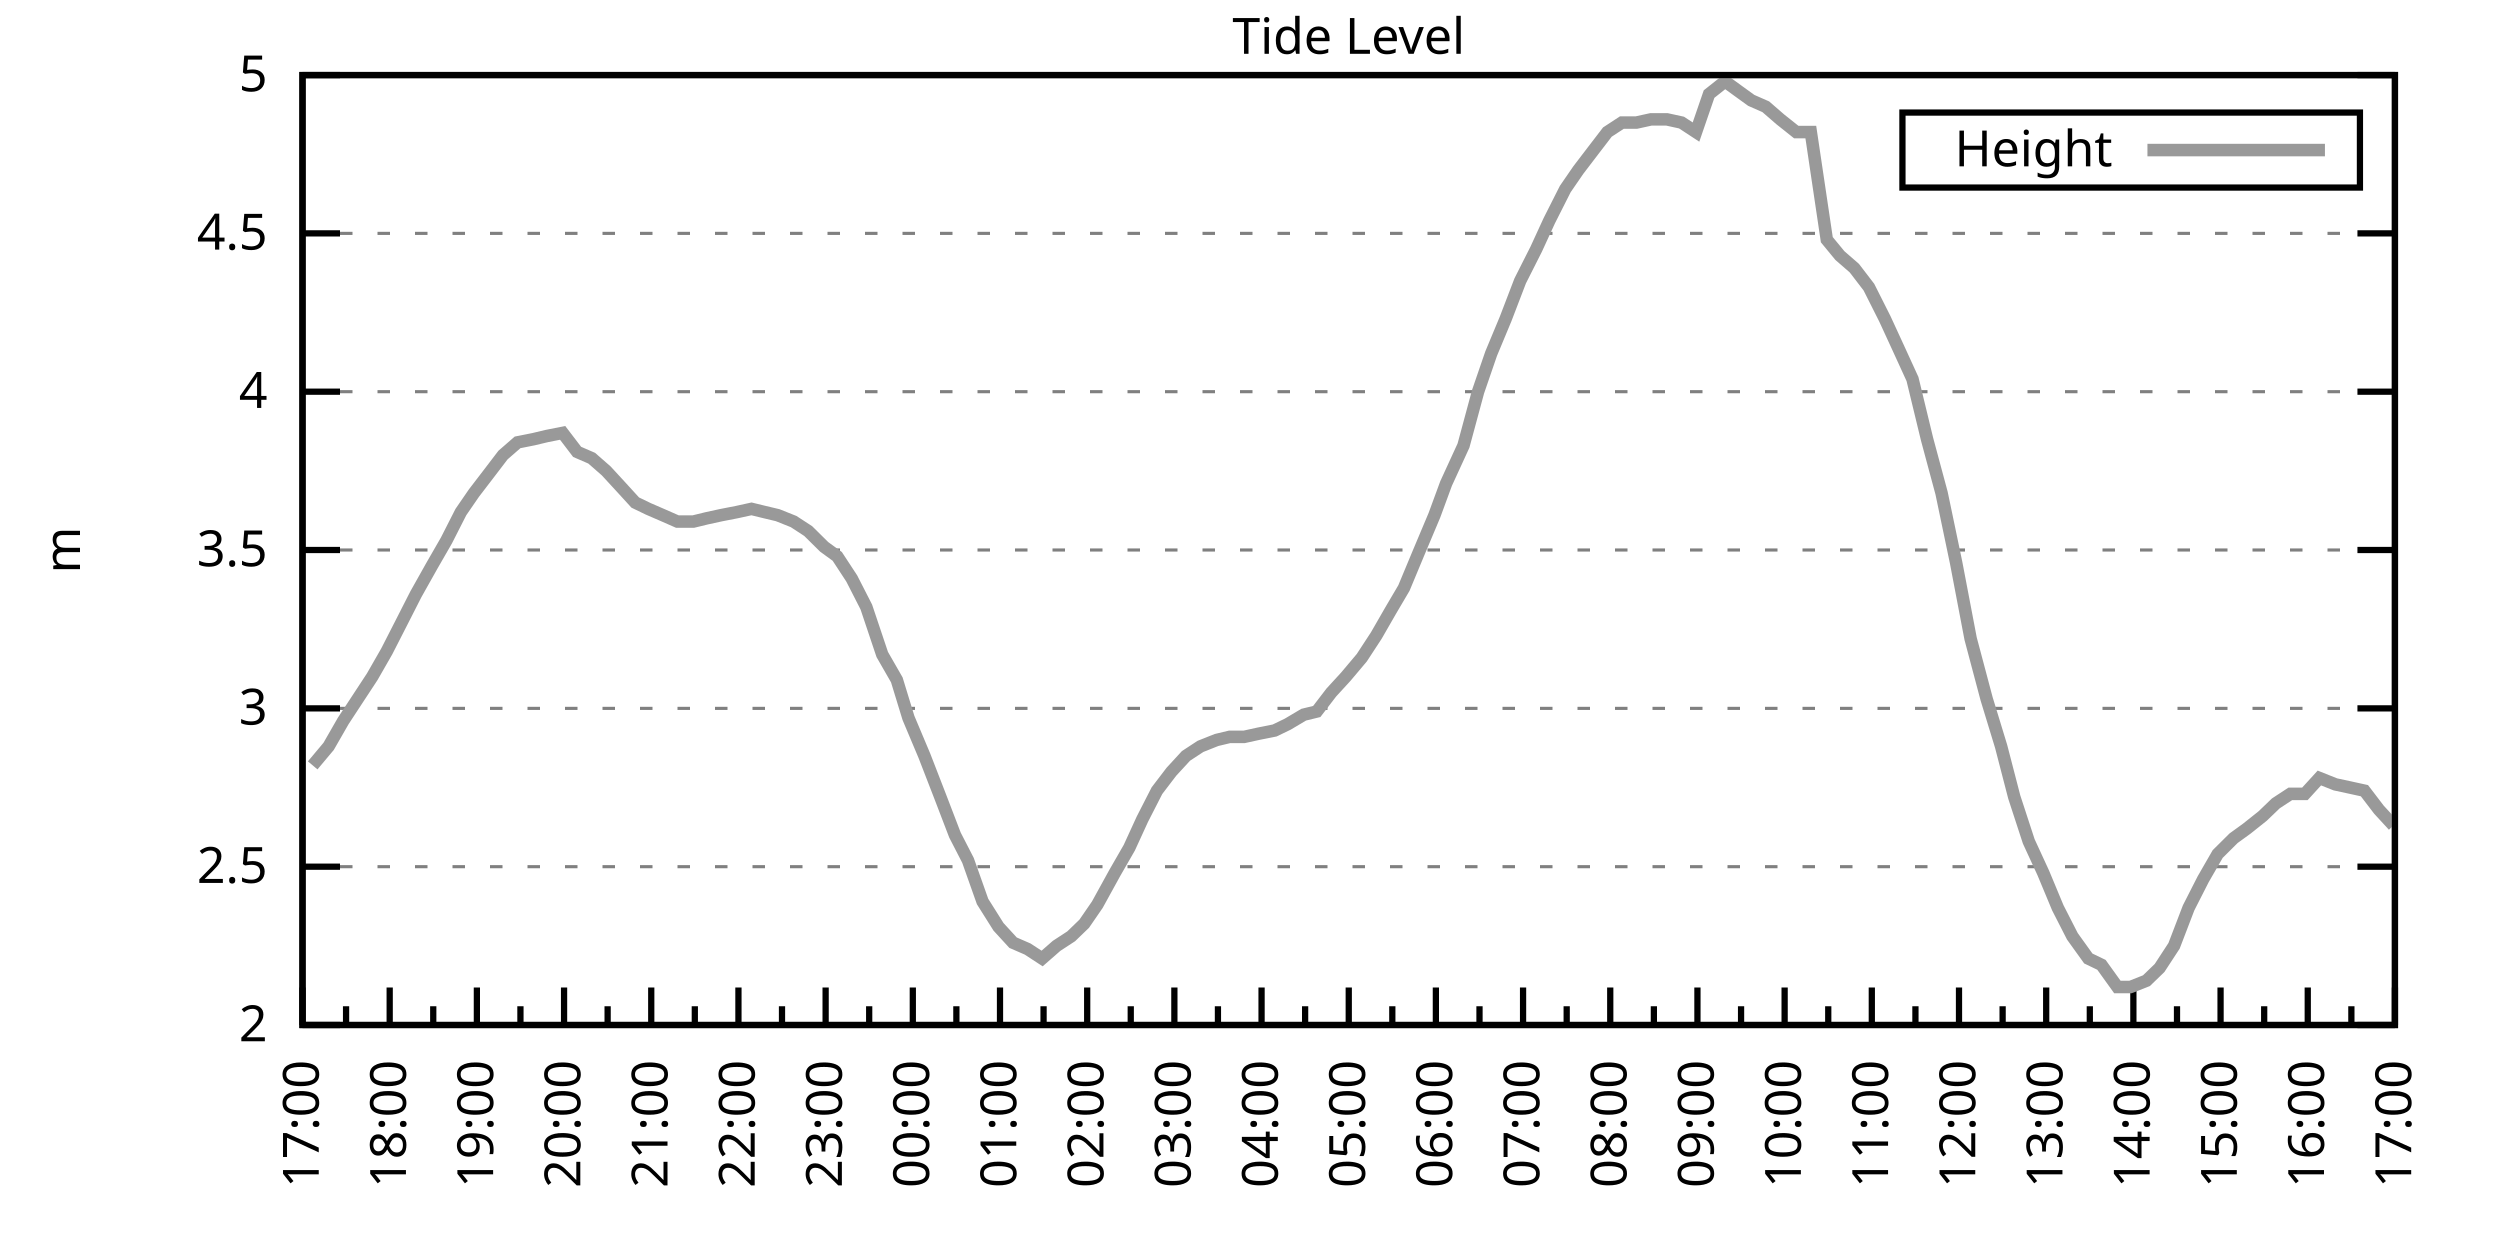
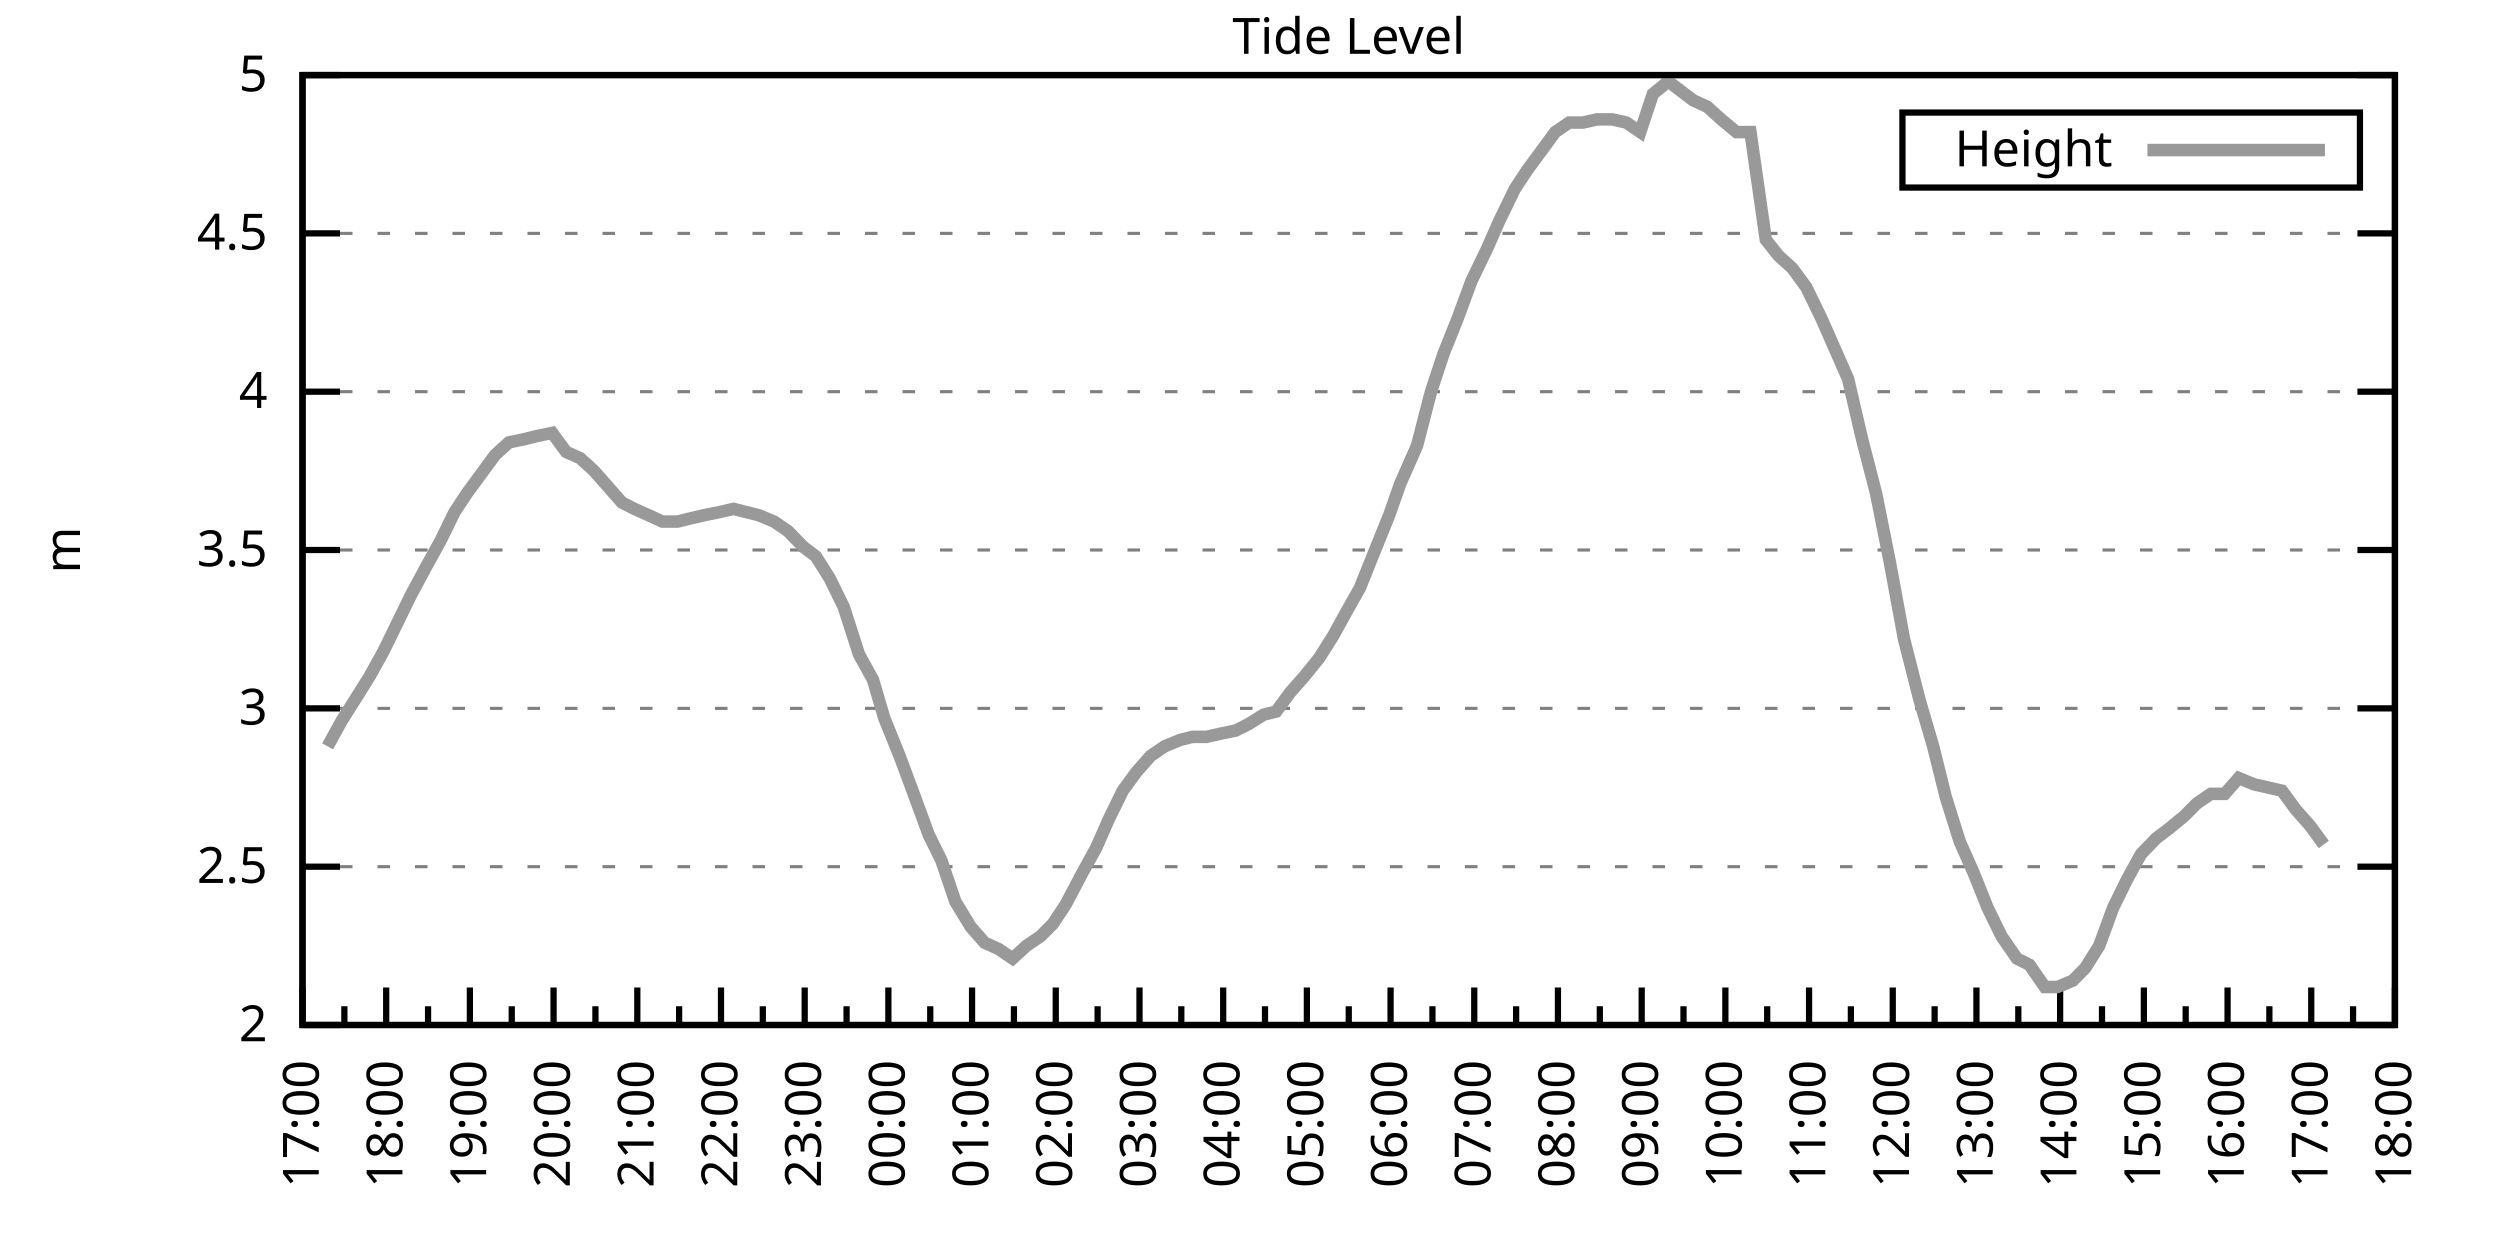
<svg xmlns="http://www.w3.org/2000/svg" xmlns:xlink="http://www.w3.org/1999/xlink" width="400" height="200" viewBox="0 0 400 200">
  <g id="gnuplot_canvas">
    <rect x="0" y="0" width="400" height="200" fill="none" />
    <defs>
      <circle id="gpDot" r="0.5" stroke-width="0.5" stroke="currentColor" />
      <path id="gpPt0" stroke-width="0.333" stroke="currentColor" d="M-1,0 h2 M0,-1 v2" />
      <path id="gpPt1" stroke-width="0.333" stroke="currentColor" d="M-1,-1 L1,1 M1,-1 L-1,1" />
      <path id="gpPt2" stroke-width="0.333" stroke="currentColor" d="M-1,0 L1,0 M0,-1 L0,1 M-1,-1 L1,1 M-1,1 L1,-1" />
      <rect id="gpPt3" stroke-width="0.333" stroke="currentColor" x="-1" y="-1" width="2" height="2" />
      <rect id="gpPt4" stroke-width="0.333" stroke="currentColor" fill="currentColor" x="-1" y="-1" width="2" height="2" />
      <circle id="gpPt5" stroke-width="0.333" stroke="currentColor" cx="0" cy="0" r="1" />
      <use xlink:href="#gpPt5" id="gpPt6" fill="currentColor" stroke="none" />
      <path id="gpPt7" stroke-width="0.333" stroke="currentColor" d="M0,-1.33 L-1.33,0.67 L1.33,0.67 z" />
      <use xlink:href="#gpPt7" id="gpPt8" fill="currentColor" stroke="none" />
      <use xlink:href="#gpPt7" id="gpPt9" stroke="currentColor" transform="rotate(180)" />
      <use xlink:href="#gpPt9" id="gpPt10" fill="currentColor" stroke="none" />
      <use xlink:href="#gpPt3" id="gpPt11" stroke="currentColor" transform="rotate(45)" />
      <use xlink:href="#gpPt11" id="gpPt12" fill="currentColor" stroke="none" />
      <path id="gpPt13" stroke-width="0.333" stroke="currentColor" d="M0,1.330 L1.265,0.411 L0.782,-1.067 L-0.782,-1.076 L-1.265,0.411 z" />
      <use xlink:href="#gpPt13" id="gpPt14" fill="currentColor" stroke="none" />
      <filter id="textbox" filterUnits="objectBoundingBox" x="0" y="0" height="1" width="1">
        <feFlood flood-color="white" flood-opacity="1" result="bgnd" />
        <feComposite in="SourceGraphic" in2="bgnd" operator="atop" />
      </filter>
      <filter id="greybox" filterUnits="objectBoundingBox" x="0" y="0" height="1" width="1">
        <feFlood flood-color="lightgrey" flood-opacity="1" result="grey" />
        <feComposite in="SourceGraphic" in2="grey" operator="atop" />
      </filter>
    </defs>
    <g fill="none" color="white" stroke="currentColor" stroke-width="1.00" stroke-linecap="butt" stroke-linejoin="miter">
</g>
    <g fill="none" color="black" stroke="currentColor" stroke-width="1.00" stroke-linecap="butt" stroke-linejoin="miter">
      <g stroke="none" shape-rendering="crispEdges">
        <polygon fill="rgb(255, 255, 255)" points="48.40,164.00 383.18,164.00 383.18,12.02 48.40,12.02 " />
      </g>
    </g>
    <g fill="none" color="black" stroke="currentColor" stroke-width="1.00" stroke-linecap="butt" stroke-linejoin="miter">
</g>
    <g fill="none" color="black" stroke="black" stroke-width="0.50" stroke-linecap="butt" stroke-linejoin="miter">
</g>
    <g fill="none" color="gray" stroke="currentColor" stroke-width="0.50" stroke-linecap="butt" stroke-linejoin="miter">
      <path stroke="gray" stroke-dasharray="2,4" class="gridline" d="M48.40,164.00 L383.19,164.00  " />
    </g>
    <g fill="none" color="gray" stroke="gray" stroke-width="1.00" stroke-linecap="butt" stroke-linejoin="miter">
</g>
    <g fill="none" color="black" stroke="currentColor" stroke-width="1.00" stroke-linecap="butt" stroke-linejoin="miter">
      <path stroke="black" d="M48.40,164.00 L54.40,164.00 M383.19,164.00 L377.19,164.00  " />
      <g transform="translate(42.80,166.60)" stroke="none" fill="black" font-family="Sans" font-size="8.00" text-anchor="end">
        <text>
          <tspan font-family="Sans"> 2</tspan>
        </text>
      </g>
    </g>
    <g fill="none" color="black" stroke="currentColor" stroke-width="1.00" stroke-linecap="butt" stroke-linejoin="miter">
</g>
    <g fill="none" color="black" stroke="black" stroke-width="0.50" stroke-linecap="butt" stroke-linejoin="miter">
</g>
    <g fill="none" color="gray" stroke="currentColor" stroke-width="0.50" stroke-linecap="butt" stroke-linejoin="miter">
      <path stroke="gray" stroke-dasharray="2,4" class="gridline" d="M48.40,138.67 L383.19,138.67  " />
    </g>
    <g fill="none" color="gray" stroke="gray" stroke-width="1.00" stroke-linecap="butt" stroke-linejoin="miter">
</g>
    <g fill="none" color="black" stroke="currentColor" stroke-width="1.00" stroke-linecap="butt" stroke-linejoin="miter">
      <path stroke="black" d="M48.40,138.67 L54.40,138.67 M383.19,138.67 L377.19,138.67  " />
      <g transform="translate(42.80,141.27)" stroke="none" fill="black" font-family="Sans" font-size="8.00" text-anchor="end">
        <text>
          <tspan font-family="Sans"> 2.5</tspan>
        </text>
      </g>
    </g>
    <g fill="none" color="black" stroke="currentColor" stroke-width="1.00" stroke-linecap="butt" stroke-linejoin="miter">
</g>
    <g fill="none" color="black" stroke="black" stroke-width="0.50" stroke-linecap="butt" stroke-linejoin="miter">
</g>
    <g fill="none" color="gray" stroke="currentColor" stroke-width="0.50" stroke-linecap="butt" stroke-linejoin="miter">
      <path stroke="gray" stroke-dasharray="2,4" class="gridline" d="M48.40,113.34 L383.19,113.34  " />
    </g>
    <g fill="none" color="gray" stroke="gray" stroke-width="1.00" stroke-linecap="butt" stroke-linejoin="miter">
</g>
    <g fill="none" color="black" stroke="currentColor" stroke-width="1.00" stroke-linecap="butt" stroke-linejoin="miter">
      <path stroke="black" d="M48.40,113.34 L54.40,113.34 M383.19,113.34 L377.19,113.34  " />
      <g transform="translate(42.80,115.94)" stroke="none" fill="black" font-family="Sans" font-size="8.00" text-anchor="end">
        <text>
          <tspan font-family="Sans"> 3</tspan>
        </text>
      </g>
    </g>
    <g fill="none" color="black" stroke="currentColor" stroke-width="1.00" stroke-linecap="butt" stroke-linejoin="miter">
</g>
    <g fill="none" color="black" stroke="black" stroke-width="0.50" stroke-linecap="butt" stroke-linejoin="miter">
</g>
    <g fill="none" color="gray" stroke="currentColor" stroke-width="0.50" stroke-linecap="butt" stroke-linejoin="miter">
      <path stroke="gray" stroke-dasharray="2,4" class="gridline" d="M48.40,88.00 L383.19,88.00  " />
    </g>
    <g fill="none" color="gray" stroke="gray" stroke-width="1.00" stroke-linecap="butt" stroke-linejoin="miter">
</g>
    <g fill="none" color="black" stroke="currentColor" stroke-width="1.00" stroke-linecap="butt" stroke-linejoin="miter">
      <path stroke="black" d="M48.40,88.00 L54.40,88.00 M383.19,88.00 L377.19,88.00  " />
      <g transform="translate(42.80,90.60)" stroke="none" fill="black" font-family="Sans" font-size="8.00" text-anchor="end">
        <text>
          <tspan font-family="Sans"> 3.5</tspan>
        </text>
      </g>
    </g>
    <g fill="none" color="black" stroke="currentColor" stroke-width="1.00" stroke-linecap="butt" stroke-linejoin="miter">
</g>
    <g fill="none" color="black" stroke="black" stroke-width="0.50" stroke-linecap="butt" stroke-linejoin="miter">
</g>
    <g fill="none" color="gray" stroke="currentColor" stroke-width="0.50" stroke-linecap="butt" stroke-linejoin="miter">
      <path stroke="gray" stroke-dasharray="2,4" class="gridline" d="M48.40,62.67 L383.19,62.67  " />
    </g>
    <g fill="none" color="gray" stroke="gray" stroke-width="1.00" stroke-linecap="butt" stroke-linejoin="miter">
</g>
    <g fill="none" color="black" stroke="currentColor" stroke-width="1.00" stroke-linecap="butt" stroke-linejoin="miter">
      <path stroke="black" d="M48.40,62.67 L54.40,62.67 M383.19,62.67 L377.19,62.67  " />
      <g transform="translate(42.80,65.27)" stroke="none" fill="black" font-family="Sans" font-size="8.00" text-anchor="end">
        <text>
          <tspan font-family="Sans"> 4</tspan>
        </text>
      </g>
    </g>
    <g fill="none" color="black" stroke="currentColor" stroke-width="1.00" stroke-linecap="butt" stroke-linejoin="miter">
</g>
    <g fill="none" color="black" stroke="black" stroke-width="0.50" stroke-linecap="butt" stroke-linejoin="miter">
</g>
    <g fill="none" color="gray" stroke="currentColor" stroke-width="0.50" stroke-linecap="butt" stroke-linejoin="miter">
      <path stroke="gray" stroke-dasharray="2,4" class="gridline" d="M48.40,37.34 L383.19,37.34  " />
    </g>
    <g fill="none" color="gray" stroke="gray" stroke-width="1.00" stroke-linecap="butt" stroke-linejoin="miter">
</g>
    <g fill="none" color="black" stroke="currentColor" stroke-width="1.00" stroke-linecap="butt" stroke-linejoin="miter">
      <path stroke="black" d="M48.40,37.34 L54.40,37.34 M383.19,37.34 L377.19,37.34  " />
      <g transform="translate(42.80,39.94)" stroke="none" fill="black" font-family="Sans" font-size="8.00" text-anchor="end">
        <text>
          <tspan font-family="Sans"> 4.5</tspan>
        </text>
      </g>
    </g>
    <g fill="none" color="black" stroke="currentColor" stroke-width="1.00" stroke-linecap="butt" stroke-linejoin="miter">
</g>
    <g fill="none" color="black" stroke="black" stroke-width="0.50" stroke-linecap="butt" stroke-linejoin="miter">
</g>
    <g fill="none" color="gray" stroke="currentColor" stroke-width="0.50" stroke-linecap="butt" stroke-linejoin="miter">
      <path stroke="gray" stroke-dasharray="2,4" class="gridline" d="M48.40,12.01 L383.19,12.01  " />
    </g>
    <g fill="none" color="gray" stroke="gray" stroke-width="1.00" stroke-linecap="butt" stroke-linejoin="miter">
</g>
    <g fill="none" color="black" stroke="currentColor" stroke-width="1.00" stroke-linecap="butt" stroke-linejoin="miter">
      <path stroke="black" d="M48.40,12.01 L54.40,12.01 M383.19,12.01 L377.19,12.01  " />
      <g transform="translate(42.80,14.61)" stroke="none" fill="black" font-family="Sans" font-size="8.00" text-anchor="end">
        <text>
          <tspan font-family="Sans"> 5</tspan>
        </text>
      </g>
    </g>
    <g fill="none" color="black" stroke="currentColor" stroke-width="1.00" stroke-linecap="butt" stroke-linejoin="miter">
      <path stroke="black" d="M48.40,164.00 L48.40,158.00  " />
      <g transform="translate(51.00,169.60) rotate(270)" stroke="none" fill="black" font-family="Sans" font-size="8.00" text-anchor="end">
        <text>
          <tspan font-family="Sans">17:00</tspan>
        </text>
      </g>
    </g>
    <g fill="none" color="black" stroke="currentColor" stroke-width="1.00" stroke-linecap="butt" stroke-linejoin="miter">
-       <path stroke="black" d="M55.37,164.00 L55.37,161.00 M62.35,164.00 L62.35,158.00  " />
-       <g transform="translate(64.95,169.60) rotate(270)" stroke="none" fill="black" font-family="Sans" font-size="8.00" text-anchor="end">
+       <path stroke="black" d="M55.10,164.00 L55.10,161.00 M61.79,164.00 L61.79,158.00  " />
+       <g transform="translate(64.39,169.60) rotate(270)" stroke="none" fill="black" font-family="Sans" font-size="8.00" text-anchor="end">
        <text>
          <tspan font-family="Sans">18:00</tspan>
        </text>
      </g>
    </g>
    <g fill="none" color="black" stroke="currentColor" stroke-width="1.00" stroke-linecap="butt" stroke-linejoin="miter">
-       <path stroke="black" d="M69.32,164.00 L69.32,161.00 M76.30,164.00 L76.30,158.00  " />
-       <g transform="translate(78.90,169.60) rotate(270)" stroke="none" fill="black" font-family="Sans" font-size="8.00" text-anchor="end">
+       <path stroke="black" d="M68.49,164.00 L68.49,161.00 M75.18,164.00 L75.18,158.00  " />
+       <g transform="translate(77.78,169.60) rotate(270)" stroke="none" fill="black" font-family="Sans" font-size="8.00" text-anchor="end">
        <text>
          <tspan font-family="Sans">19:00</tspan>
        </text>
      </g>
    </g>
    <g fill="none" color="black" stroke="currentColor" stroke-width="1.00" stroke-linecap="butt" stroke-linejoin="miter">
-       <path stroke="black" d="M83.27,164.00 L83.27,161.00 M90.25,164.00 L90.25,158.00  " />
-       <g transform="translate(92.85,169.60) rotate(270)" stroke="none" fill="black" font-family="Sans" font-size="8.00" text-anchor="end">
+       <path stroke="black" d="M81.88,164.00 L81.88,161.00 M88.57,164.00 L88.57,158.00  " />
+       <g transform="translate(91.17,169.60) rotate(270)" stroke="none" fill="black" font-family="Sans" font-size="8.00" text-anchor="end">
        <text>
          <tspan font-family="Sans">20:00</tspan>
        </text>
      </g>
    </g>
    <g fill="none" color="black" stroke="currentColor" stroke-width="1.00" stroke-linecap="butt" stroke-linejoin="miter">
-       <path stroke="black" d="M97.22,164.00 L97.22,161.00 M104.20,164.00 L104.20,158.00  " />
-       <g transform="translate(106.80,169.60) rotate(270)" stroke="none" fill="black" font-family="Sans" font-size="8.00" text-anchor="end">
+       <path stroke="black" d="M95.27,164.00 L95.27,161.00 M101.97,164.00 L101.97,158.00  " />
+       <g transform="translate(104.57,169.60) rotate(270)" stroke="none" fill="black" font-family="Sans" font-size="8.00" text-anchor="end">
        <text>
          <tspan font-family="Sans">21:00</tspan>
        </text>
      </g>
    </g>
    <g fill="none" color="black" stroke="currentColor" stroke-width="1.00" stroke-linecap="butt" stroke-linejoin="miter">
-       <path stroke="black" d="M111.17,164.00 L111.17,161.00 M118.15,164.00 L118.15,158.00  " />
-       <g transform="translate(120.75,169.60) rotate(270)" stroke="none" fill="black" font-family="Sans" font-size="8.00" text-anchor="end">
+       <path stroke="black" d="M108.66,164.00 L108.66,161.00 M115.36,164.00 L115.36,158.00  " />
+       <g transform="translate(117.96,169.60) rotate(270)" stroke="none" fill="black" font-family="Sans" font-size="8.00" text-anchor="end">
        <text>
          <tspan font-family="Sans">22:00</tspan>
        </text>
      </g>
    </g>
    <g fill="none" color="black" stroke="currentColor" stroke-width="1.00" stroke-linecap="butt" stroke-linejoin="miter">
-       <path stroke="black" d="M125.12,164.00 L125.12,161.00 M132.10,164.00 L132.10,158.00  " />
-       <g transform="translate(134.70,169.60) rotate(270)" stroke="none" fill="black" font-family="Sans" font-size="8.00" text-anchor="end">
+       <path stroke="black" d="M122.05,164.00 L122.05,161.00 M128.75,164.00 L128.75,158.00  " />
+       <g transform="translate(131.35,169.60) rotate(270)" stroke="none" fill="black" font-family="Sans" font-size="8.00" text-anchor="end">
        <text>
          <tspan font-family="Sans">23:00</tspan>
        </text>
      </g>
    </g>
    <g fill="none" color="black" stroke="currentColor" stroke-width="1.00" stroke-linecap="butt" stroke-linejoin="miter">
-       <path stroke="black" d="M139.07,164.00 L139.07,161.00 M146.05,164.00 L146.05,158.00  " />
-       <g transform="translate(148.65,169.60) rotate(270)" stroke="none" fill="black" font-family="Sans" font-size="8.00" text-anchor="end">
+       <path stroke="black" d="M135.45,164.00 L135.45,161.00 M142.14,164.00 L142.14,158.00  " />
+       <g transform="translate(144.74,169.60) rotate(270)" stroke="none" fill="black" font-family="Sans" font-size="8.00" text-anchor="end">
        <text>
          <tspan font-family="Sans">00:00</tspan>
        </text>
      </g>
    </g>
    <g fill="none" color="black" stroke="currentColor" stroke-width="1.00" stroke-linecap="butt" stroke-linejoin="miter">
-       <path stroke="black" d="M153.02,164.00 L153.02,161.00 M160.00,164.00 L160.00,158.00  " />
-       <g transform="translate(162.60,169.60) rotate(270)" stroke="none" fill="black" font-family="Sans" font-size="8.00" text-anchor="end">
+       <path stroke="black" d="M148.84,164.00 L148.84,161.00 M155.53,164.00 L155.53,158.00  " />
+       <g transform="translate(158.13,169.60) rotate(270)" stroke="none" fill="black" font-family="Sans" font-size="8.00" text-anchor="end">
        <text>
          <tspan font-family="Sans">01:00</tspan>
        </text>
      </g>
    </g>
    <g fill="none" color="black" stroke="currentColor" stroke-width="1.00" stroke-linecap="butt" stroke-linejoin="miter">
-       <path stroke="black" d="M166.97,164.00 L166.97,161.00 M173.95,164.00 L173.95,158.00  " />
-       <g transform="translate(176.55,169.60) rotate(270)" stroke="none" fill="black" font-family="Sans" font-size="8.00" text-anchor="end">
+       <path stroke="black" d="M162.23,164.00 L162.23,161.00 M168.92,164.00 L168.92,158.00  " />
+       <g transform="translate(171.52,169.60) rotate(270)" stroke="none" fill="black" font-family="Sans" font-size="8.00" text-anchor="end">
        <text>
          <tspan font-family="Sans">02:00</tspan>
        </text>
      </g>
    </g>
    <g fill="none" color="black" stroke="currentColor" stroke-width="1.00" stroke-linecap="butt" stroke-linejoin="miter">
-       <path stroke="black" d="M180.92,164.00 L180.92,161.00 M187.90,164.00 L187.90,158.00  " />
-       <g transform="translate(190.50,169.60) rotate(270)" stroke="none" fill="black" font-family="Sans" font-size="8.00" text-anchor="end">
+       <path stroke="black" d="M175.62,164.00 L175.62,161.00 M182.32,164.00 L182.32,158.00  " />
+       <g transform="translate(184.92,169.60) rotate(270)" stroke="none" fill="black" font-family="Sans" font-size="8.00" text-anchor="end">
        <text>
          <tspan font-family="Sans">03:00</tspan>
        </text>
      </g>
    </g>
    <g fill="none" color="black" stroke="currentColor" stroke-width="1.00" stroke-linecap="butt" stroke-linejoin="miter">
-       <path stroke="black" d="M194.87,164.00 L194.87,161.00 M201.85,164.00 L201.85,158.00  " />
-       <g transform="translate(204.45,169.60) rotate(270)" stroke="none" fill="black" font-family="Sans" font-size="8.00" text-anchor="end">
+       <path stroke="black" d="M189.01,164.00 L189.01,161.00 M195.71,164.00 L195.71,158.00  " />
+       <g transform="translate(198.31,169.60) rotate(270)" stroke="none" fill="black" font-family="Sans" font-size="8.00" text-anchor="end">
        <text>
          <tspan font-family="Sans">04:00</tspan>
        </text>
      </g>
    </g>
    <g fill="none" color="black" stroke="currentColor" stroke-width="1.00" stroke-linecap="butt" stroke-linejoin="miter">
-       <path stroke="black" d="M208.82,164.00 L208.82,161.00 M215.80,164.00 L215.80,158.00  " />
-       <g transform="translate(218.40,169.60) rotate(270)" stroke="none" fill="black" font-family="Sans" font-size="8.00" text-anchor="end">
+       <path stroke="black" d="M202.40,164.00 L202.40,161.00 M209.10,164.00 L209.10,158.00  " />
+       <g transform="translate(211.70,169.60) rotate(270)" stroke="none" fill="black" font-family="Sans" font-size="8.00" text-anchor="end">
        <text>
          <tspan font-family="Sans">05:00</tspan>
        </text>
      </g>
    </g>
    <g fill="none" color="black" stroke="currentColor" stroke-width="1.00" stroke-linecap="butt" stroke-linejoin="miter">
-       <path stroke="black" d="M222.77,164.00 L222.77,161.00 M229.74,164.00 L229.74,158.00  " />
-       <g transform="translate(232.34,169.60) rotate(270)" stroke="none" fill="black" font-family="Sans" font-size="8.00" text-anchor="end">
+       <path stroke="black" d="M215.80,164.00 L215.80,161.00 M222.49,164.00 L222.49,158.00  " />
+       <g transform="translate(225.09,169.60) rotate(270)" stroke="none" fill="black" font-family="Sans" font-size="8.00" text-anchor="end">
        <text>
          <tspan font-family="Sans">06:00</tspan>
        </text>
      </g>
    </g>
    <g fill="none" color="black" stroke="currentColor" stroke-width="1.00" stroke-linecap="butt" stroke-linejoin="miter">
-       <path stroke="black" d="M236.72,164.00 L236.72,161.00 M243.69,164.00 L243.69,158.00  " />
-       <g transform="translate(246.29,169.60) rotate(270)" stroke="none" fill="black" font-family="Sans" font-size="8.00" text-anchor="end">
+       <path stroke="black" d="M229.19,164.00 L229.19,161.00 M235.88,164.00 L235.88,158.00  " />
+       <g transform="translate(238.48,169.60) rotate(270)" stroke="none" fill="black" font-family="Sans" font-size="8.00" text-anchor="end">
        <text>
          <tspan font-family="Sans">07:00</tspan>
        </text>
      </g>
    </g>
    <g fill="none" color="black" stroke="currentColor" stroke-width="1.00" stroke-linecap="butt" stroke-linejoin="miter">
-       <path stroke="black" d="M250.67,164.00 L250.67,161.00 M257.64,164.00 L257.64,158.00  " />
-       <g transform="translate(260.24,169.60) rotate(270)" stroke="none" fill="black" font-family="Sans" font-size="8.00" text-anchor="end">
+       <path stroke="black" d="M242.58,164.00 L242.58,161.00 M249.27,164.00 L249.27,158.00  " />
+       <g transform="translate(251.87,169.60) rotate(270)" stroke="none" fill="black" font-family="Sans" font-size="8.00" text-anchor="end">
        <text>
          <tspan font-family="Sans">08:00</tspan>
        </text>
      </g>
    </g>
    <g fill="none" color="black" stroke="currentColor" stroke-width="1.00" stroke-linecap="butt" stroke-linejoin="miter">
-       <path stroke="black" d="M264.62,164.00 L264.62,161.00 M271.59,164.00 L271.59,158.00  " />
-       <g transform="translate(274.19,169.60) rotate(270)" stroke="none" fill="black" font-family="Sans" font-size="8.00" text-anchor="end">
+       <path stroke="black" d="M255.97,164.00 L255.97,161.00 M262.67,164.00 L262.67,158.00  " />
+       <g transform="translate(265.27,169.60) rotate(270)" stroke="none" fill="black" font-family="Sans" font-size="8.00" text-anchor="end">
        <text>
          <tspan font-family="Sans">09:00</tspan>
        </text>
      </g>
    </g>
    <g fill="none" color="black" stroke="currentColor" stroke-width="1.00" stroke-linecap="butt" stroke-linejoin="miter">
-       <path stroke="black" d="M278.57,164.00 L278.57,161.00 M285.54,164.00 L285.54,158.00  " />
-       <g transform="translate(288.14,169.60) rotate(270)" stroke="none" fill="black" font-family="Sans" font-size="8.00" text-anchor="end">
+       <path stroke="black" d="M269.36,164.00 L269.36,161.00 M276.06,164.00 L276.06,158.00  " />
+       <g transform="translate(278.66,169.60) rotate(270)" stroke="none" fill="black" font-family="Sans" font-size="8.00" text-anchor="end">
        <text>
          <tspan font-family="Sans">10:00</tspan>
        </text>
      </g>
    </g>
    <g fill="none" color="black" stroke="currentColor" stroke-width="1.00" stroke-linecap="butt" stroke-linejoin="miter">
-       <path stroke="black" d="M292.52,164.00 L292.52,161.00 M299.49,164.00 L299.49,158.00  " />
-       <g transform="translate(302.09,169.60) rotate(270)" stroke="none" fill="black" font-family="Sans" font-size="8.00" text-anchor="end">
+       <path stroke="black" d="M282.75,164.00 L282.75,161.00 M289.45,164.00 L289.45,158.00  " />
+       <g transform="translate(292.05,169.60) rotate(270)" stroke="none" fill="black" font-family="Sans" font-size="8.00" text-anchor="end">
        <text>
          <tspan font-family="Sans">11:00</tspan>
        </text>
      </g>
    </g>
    <g fill="none" color="black" stroke="currentColor" stroke-width="1.00" stroke-linecap="butt" stroke-linejoin="miter">
-       <path stroke="black" d="M306.47,164.00 L306.47,161.00 M313.44,164.00 L313.44,158.00  " />
-       <g transform="translate(316.04,169.60) rotate(270)" stroke="none" fill="black" font-family="Sans" font-size="8.00" text-anchor="end">
+       <path stroke="black" d="M296.14,164.00 L296.14,161.00 M302.84,164.00 L302.84,158.00  " />
+       <g transform="translate(305.44,169.60) rotate(270)" stroke="none" fill="black" font-family="Sans" font-size="8.00" text-anchor="end">
        <text>
          <tspan font-family="Sans">12:00</tspan>
        </text>
      </g>
    </g>
    <g fill="none" color="black" stroke="currentColor" stroke-width="1.00" stroke-linecap="butt" stroke-linejoin="miter">
-       <path stroke="black" d="M320.42,164.00 L320.42,161.00 M327.39,164.00 L327.39,158.00  " />
-       <g transform="translate(329.99,169.60) rotate(270)" stroke="none" fill="black" font-family="Sans" font-size="8.00" text-anchor="end">
+       <path stroke="black" d="M309.54,164.00 L309.54,161.00 M316.23,164.00 L316.23,158.00  " />
+       <g transform="translate(318.83,169.60) rotate(270)" stroke="none" fill="black" font-family="Sans" font-size="8.00" text-anchor="end">
        <text>
          <tspan font-family="Sans">13:00</tspan>
        </text>
      </g>
    </g>
    <g fill="none" color="black" stroke="currentColor" stroke-width="1.00" stroke-linecap="butt" stroke-linejoin="miter">
-       <path stroke="black" d="M334.37,164.00 L334.37,161.00 M341.34,164.00 L341.34,158.00  " />
-       <g transform="translate(343.94,169.60) rotate(270)" stroke="none" fill="black" font-family="Sans" font-size="8.00" text-anchor="end">
+       <path stroke="black" d="M322.93,164.00 L322.93,161.00 M329.62,164.00 L329.62,158.00  " />
+       <g transform="translate(332.22,169.60) rotate(270)" stroke="none" fill="black" font-family="Sans" font-size="8.00" text-anchor="end">
        <text>
          <tspan font-family="Sans">14:00</tspan>
        </text>
      </g>
    </g>
    <g fill="none" color="black" stroke="currentColor" stroke-width="1.00" stroke-linecap="butt" stroke-linejoin="miter">
-       <path stroke="black" d="M348.32,164.00 L348.32,161.00 M355.29,164.00 L355.29,158.00  " />
-       <g transform="translate(357.89,169.60) rotate(270)" stroke="none" fill="black" font-family="Sans" font-size="8.00" text-anchor="end">
+       <path stroke="black" d="M336.32,164.00 L336.32,161.00 M343.02,164.00 L343.02,158.00  " />
+       <g transform="translate(345.62,169.60) rotate(270)" stroke="none" fill="black" font-family="Sans" font-size="8.00" text-anchor="end">
        <text>
          <tspan font-family="Sans">15:00</tspan>
        </text>
      </g>
    </g>
    <g fill="none" color="black" stroke="currentColor" stroke-width="1.00" stroke-linecap="butt" stroke-linejoin="miter">
-       <path stroke="black" d="M362.27,164.00 L362.27,161.00 M369.24,164.00 L369.24,158.00  " />
-       <g transform="translate(371.84,169.60) rotate(270)" stroke="none" fill="black" font-family="Sans" font-size="8.00" text-anchor="end">
+       <path stroke="black" d="M349.71,164.00 L349.71,161.00 M356.41,164.00 L356.41,158.00  " />
+       <g transform="translate(359.01,169.60) rotate(270)" stroke="none" fill="black" font-family="Sans" font-size="8.00" text-anchor="end">
        <text>
          <tspan font-family="Sans">16:00</tspan>
        </text>
      </g>
    </g>
    <g fill="none" color="black" stroke="currentColor" stroke-width="1.00" stroke-linecap="butt" stroke-linejoin="miter">
-       <path stroke="black" d="M376.22,164.00 L376.22,161.00 M383.19,164.00 L383.19,158.00  " />
+       <path stroke="black" d="M363.10,164.00 L363.10,161.00 M369.80,164.00 L369.80,158.00  " />
+       <g transform="translate(372.40,169.60) rotate(270)" stroke="none" fill="black" font-family="Sans" font-size="8.00" text-anchor="end">
+         <text>
+           <tspan font-family="Sans">17:00</tspan>
+         </text>
+       </g>
+     </g>
+     <g fill="none" color="black" stroke="currentColor" stroke-width="1.00" stroke-linecap="butt" stroke-linejoin="miter">
+       <path stroke="black" d="M376.49,164.00 L376.49,161.00 M383.19,164.00 L383.19,158.00  " />
      <g transform="translate(385.79,169.60) rotate(270)" stroke="none" fill="black" font-family="Sans" font-size="8.00" text-anchor="end">
        <text>
-           <tspan font-family="Sans">17:00</tspan>
+           <tspan font-family="Sans">18:00</tspan>
        </text>
      </g>
    </g>
    <g fill="none" color="black" stroke="currentColor" stroke-width="1.00" stroke-linecap="butt" stroke-linejoin="miter">
</g>
    <g fill="none" color="black" stroke="currentColor" stroke-width="1.00" stroke-linecap="butt" stroke-linejoin="miter">
      <path stroke="black" d="M48.40,12.01 L48.40,164.00 L383.19,164.00 L383.19,12.01 L48.40,12.01 Z  " />
    </g>
    <g fill="none" color="black" stroke="currentColor" stroke-width="1.00" stroke-linecap="butt" stroke-linejoin="miter">
      <g transform="translate(12.80,88.01) rotate(270)" stroke="none" fill="black" font-family="Sans" font-size="8.00" text-anchor="middle">
        <text>
          <tspan font-family="Sans">m</tspan>
        </text>
      </g>
    </g>
    <g fill="none" color="black" stroke="currentColor" stroke-width="1.00" stroke-linecap="butt" stroke-linejoin="miter">
</g>
    <g fill="none" color="black" stroke="currentColor" stroke-width="1.00" stroke-linecap="butt" stroke-linejoin="miter">
      <path stroke="black" d="M304.39,30.01 L304.39,18.01 L377.59,18.01 L377.59,30.01 L304.39,30.01 Z  " />
    </g>
    <g id="Tide_level_plot_1">
      <g fill="none" color="white" stroke="black" stroke-width="2.00" stroke-linecap="butt" stroke-linejoin="miter">
</g>
      <g fill="none" color="black" stroke="currentColor" stroke-width="2.00" stroke-linecap="butt" stroke-linejoin="miter">
        <g transform="translate(337.99,26.61)" stroke="none" fill="black" font-family="Sans" font-size="8.00" text-anchor="end">
          <text>
            <tspan font-family="Sans">Height</tspan>
          </text>
        </g>
      </g>
      <g fill="none" color="black" stroke="currentColor" stroke-width="2.00" stroke-linecap="butt" stroke-linejoin="miter">
-         <path stroke="rgb(153, 153, 153)" d="M343.59,24.01 L371.99,24.01 M50.03,122.46 L52.58,119.42 L54.91,115.36 L57.23,111.82 L59.56,108.27 L61.88,104.22   L64.21,99.66 L66.53,95.10 L69.09,90.54 L71.42,86.49 L73.74,81.93 L75.83,78.89 L78.16,75.85 L80.48,72.81   L82.81,70.78 L85.37,70.27 L87.46,69.77 L90.02,69.26 L92.34,72.30 L94.67,73.31 L96.99,75.34 L99.32,77.87   L101.64,80.41 L103.73,81.42 L106.06,82.43 L108.38,83.45 L110.94,83.45 L113.03,82.94 L115.36,82.43 L117.92,81.93   L120.24,81.42 L122.33,81.93 L124.43,82.43 L126.98,83.45 L129.31,84.97 L131.87,87.50 L133.96,89.02 L136.28,92.56   L138.61,97.12 L141.16,104.72 L143.49,108.78 L145.35,114.86 L147.91,120.94 L150.46,127.52 L152.79,133.60 L154.88,137.66   L157.21,144.24 L159.76,148.29 L162.09,150.83 L164.41,151.84 L166.74,153.36 L169.06,151.33 L171.39,149.81 L173.48,147.79   L175.57,144.75 L178.36,139.68 L180.69,135.63 L182.78,131.07 L185.11,126.51 L187.43,123.47 L189.76,120.94 L192.08,119.42   L194.64,118.40 L196.73,117.90 L199.06,117.90 L201.38,117.39 L203.94,116.88 L206.03,115.87 L208.59,114.35 L210.68,113.84   L213.01,110.80 L215.33,108.27 L217.89,105.23 L220.21,101.68 L222.54,97.63 L224.63,94.08 L226.95,88.51 L229.51,82.43   L231.37,77.37 L234.16,71.29 L236.49,62.67 L238.58,56.59 L240.90,51.02 L243.23,44.94 L245.79,39.87 L247.88,35.32   L250.44,30.25 L252.53,27.21 L254.85,24.17 L257.18,21.13 L259.50,19.61 L261.83,19.61 L264.15,19.10 L266.71,19.10   L269.04,19.61 L271.36,21.13 L273.45,15.05 L276.01,13.02 L278.10,14.54 L280.20,16.06 L282.52,17.08 L284.85,19.10   L287.40,21.13 L289.73,21.13 L292.29,38.35 L294.38,40.89 L296.70,42.91 L299.03,45.95 L301.58,51.02 L303.68,55.58   L306.00,60.65 L308.33,70.27 L310.65,78.89 L312.98,90.03 L315.30,102.19 L317.86,111.82 L320.18,119.42 L322.28,127.52   L324.60,134.62 L326.93,139.68 L329.25,145.25 L331.58,149.81 L334.13,153.36 L336.23,154.37 L338.78,157.92 L340.88,157.92   L343.43,156.91 L345.53,154.88 L347.85,151.33 L350.18,145.25 L352.50,140.69 L354.83,136.64 L357.38,134.11 L359.48,132.59   L362.03,130.56 L364.13,128.54 L366.45,127.02 L368.78,127.02 L371.10,124.48 L373.66,125.50 L375.98,126.00 L378.31,126.51   L380.63,129.55 L382.96,132.08  " />
+         <path stroke="rgb(153, 153, 153)" d="M343.59,24.01 L371.99,24.01 M52.42,119.42 L54.65,115.36 L56.88,111.82 L59.11,108.27 L61.35,104.22 L63.58,99.66   L65.81,95.10 L68.26,90.54 L70.50,86.49 L72.73,81.93 L74.74,78.89 L76.97,75.85 L79.20,72.81 L81.43,70.78   L83.89,70.27 L85.90,69.77 L88.35,69.26 L90.58,72.30 L92.82,73.31 L95.05,75.34 L97.28,77.87 L99.51,80.41   L101.52,81.42 L103.75,82.43 L105.98,83.45 L108.44,83.45 L110.45,82.94 L112.68,82.43 L115.13,81.93 L117.37,81.42   L119.38,81.93 L121.38,82.43 L123.84,83.45 L126.07,84.97 L128.53,87.50 L130.54,89.02 L132.77,92.56 L135.00,97.12   L137.45,104.72 L139.69,108.78 L141.47,114.86 L143.93,120.94 L146.38,127.52 L148.61,133.60 L150.62,137.66 L152.85,144.24   L155.31,148.29 L157.54,150.83 L159.77,151.84 L162.01,153.36 L164.24,151.33 L166.47,149.81 L168.48,147.79 L170.49,144.75   L173.17,139.68 L175.40,135.63 L177.41,131.07 L179.64,126.51 L181.87,123.47 L184.10,120.94 L186.33,119.42 L188.79,118.40   L190.80,117.90 L193.03,117.90 L195.26,117.39 L197.72,116.88 L199.73,115.87 L202.18,114.35 L204.19,113.84 L206.42,110.80   L208.65,108.27 L211.11,105.23 L213.34,101.68 L215.57,97.63 L217.58,94.08 L219.81,88.51 L222.27,82.43 L224.05,77.37   L226.73,71.29 L228.96,62.67 L230.97,56.59 L233.20,51.02 L235.44,44.94 L237.89,39.87 L239.90,35.32 L242.36,30.25   L244.36,27.21 L246.60,24.17 L248.83,21.13 L251.06,19.61 L253.29,19.61 L255.52,19.10 L257.98,19.10 L260.21,19.61   L262.44,21.13 L264.45,15.05 L266.91,13.02 L268.92,14.54 L270.92,16.06 L273.16,17.08 L275.39,19.10 L277.84,21.13   L280.07,21.13 L282.53,38.35 L284.54,40.89 L286.77,42.91 L289.00,45.95 L291.46,51.02 L293.47,55.58 L295.70,60.65   L297.93,70.27 L300.16,78.89 L302.39,90.03 L304.63,102.19 L307.08,111.82 L309.31,119.42 L311.32,127.52 L313.55,134.62   L315.79,139.68 L318.02,145.25 L320.25,149.81 L322.70,153.36 L324.71,154.37 L327.17,157.92 L329.18,157.92 L331.63,156.91   L333.64,154.88 L335.87,151.33 L338.10,145.25 L340.34,140.69 L342.57,136.64 L345.02,134.11 L347.03,132.59 L349.49,130.56   L351.50,128.54 L353.73,127.02 L355.96,127.02 L358.19,124.48 L360.65,125.50 L362.88,126.00 L365.11,126.51 L367.34,129.55   L369.58,132.08 L371.81,135.12  " />
      </g>
    </g>
    <g fill="none" color="black" stroke="currentColor" stroke-width="2.00" stroke-linecap="butt" stroke-linejoin="miter">
</g>
    <g fill="none" color="black" stroke="black" stroke-width="1.00" stroke-linecap="butt" stroke-linejoin="miter">
</g>
    <g fill="none" color="black" stroke="currentColor" stroke-width="1.00" stroke-linecap="butt" stroke-linejoin="miter">
      <path stroke="black" d="M48.40,12.01 L48.40,164.00 L383.19,164.00 L383.19,12.01 L48.40,12.01 Z  " />
    </g>
    <g fill="none" color="black" stroke="currentColor" stroke-width="1.00" stroke-linecap="butt" stroke-linejoin="miter">
      <g transform="translate(215.79,8.61)" stroke="none" fill="black" font-family="Sans" font-size="8.00" text-anchor="middle">
        <text>
          <tspan font-family="Sans">Tide Level</tspan>
        </text>
      </g>
    </g>
    <g fill="none" color="black" stroke="currentColor" stroke-width="1.00" stroke-linecap="butt" stroke-linejoin="miter">
</g>
  </g>
</svg>
